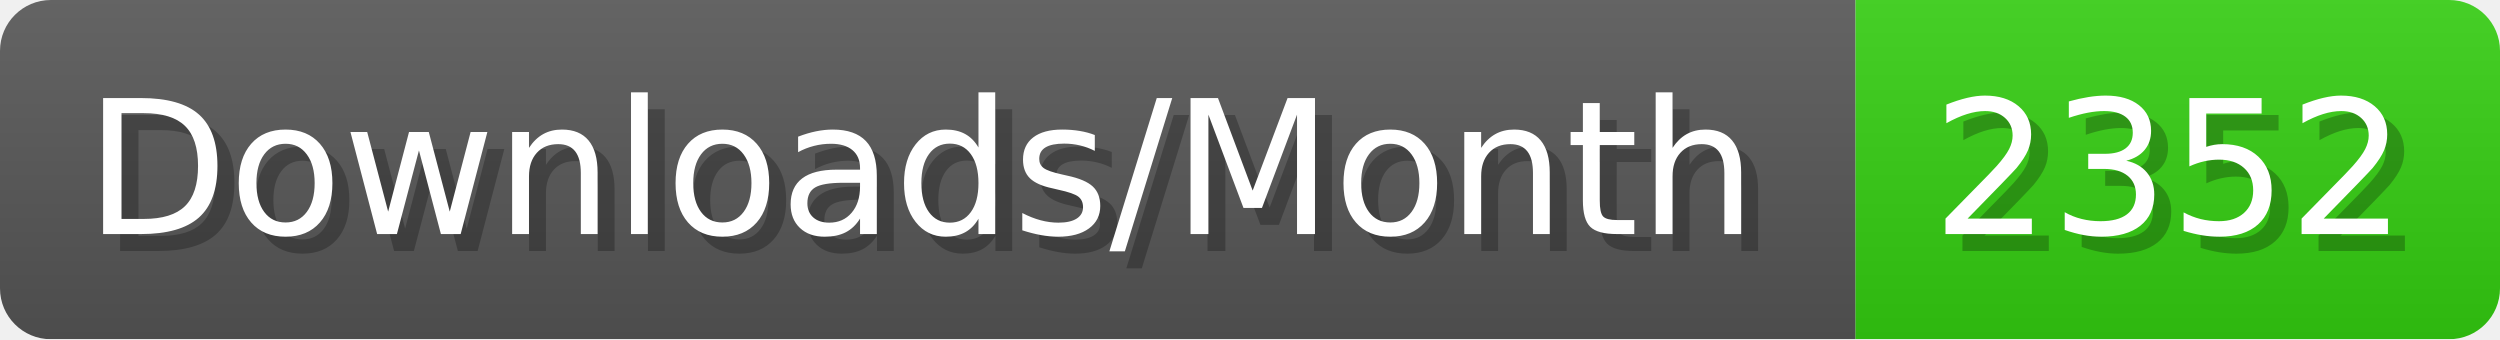
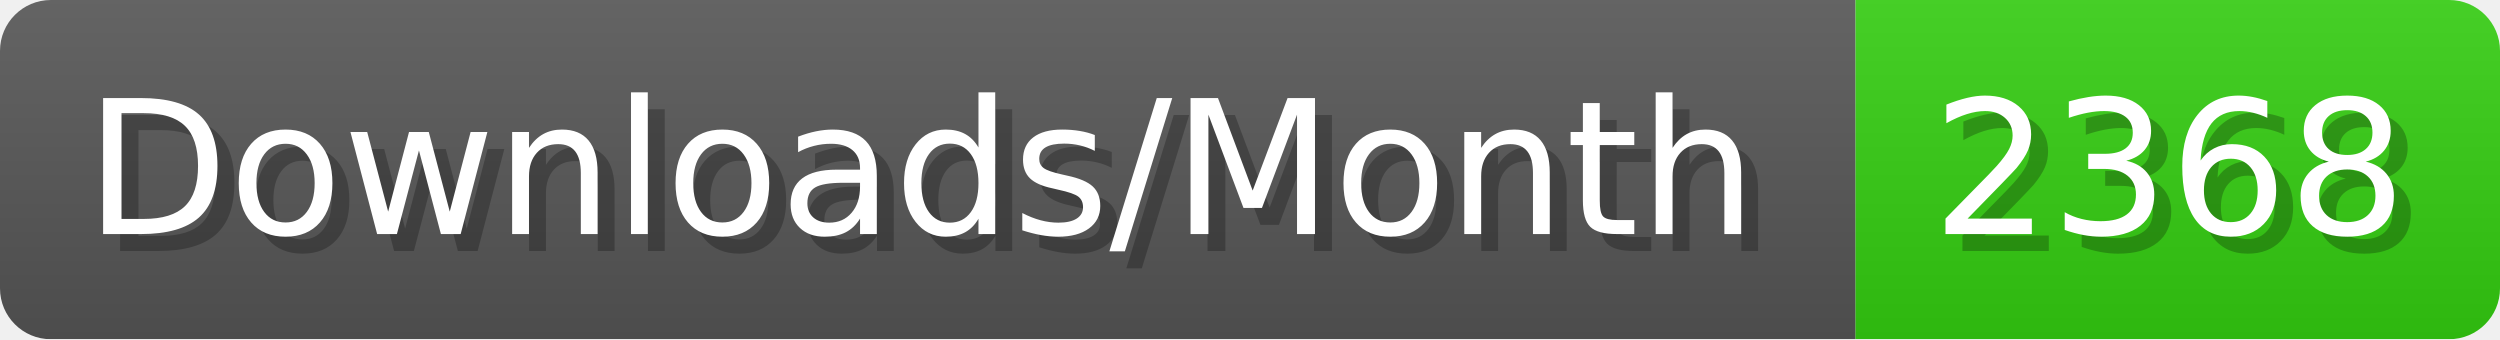
- <svg xmlns="http://www.w3.org/2000/svg" width="147.4" height="20" viewBox="0 0 1474 200" role="img" aria-label="Downloads/Month: 2352">
+ <svg xmlns="http://www.w3.org/2000/svg" width="147.4" height="20" viewBox="0 0 1474 200" role="img" aria-label="Downloads/Month: 2368">
  <linearGradient id="YlXUI" x2="0" y2="100%">
    <stop offset="0" stop-opacity=".1" stop-color="#EEE" />
    <stop offset="1" stop-opacity=".1" />
  </linearGradient>
  <mask id="JHhop">
    <rect width="1474" height="200" rx="30" fill="#FFF" />
  </mask>
  <g mask="url(#JHhop)">
    <rect width="1094" height="200" fill="#555" />
    <rect width="380" height="200" fill="#3C1" x="1094" />
    <rect width="1474" height="200" fill="url(#YlXUI)" />
  </g>
  <g aria-hidden="true" fill="#fff" text-anchor="start" font-family="Verdana,DejaVu Sans,sans-serif" font-size="110">
    <text x="60" y="148" textLength="994" fill="#000" opacity="0.25">Downloads/Month</text>
    <text x="50" y="138" textLength="994">Downloads/Month</text>
-     <text x="1149" y="148" textLength="280" fill="#000" opacity="0.25">2352</text>
-     <text x="1139" y="138" textLength="280">2352</text>
+     <text x="1149" y="148" textLength="280" fill="#000" opacity="0.25">2368</text>
+     <text x="1139" y="138" textLength="280">2368</text>
  </g>
</svg>
